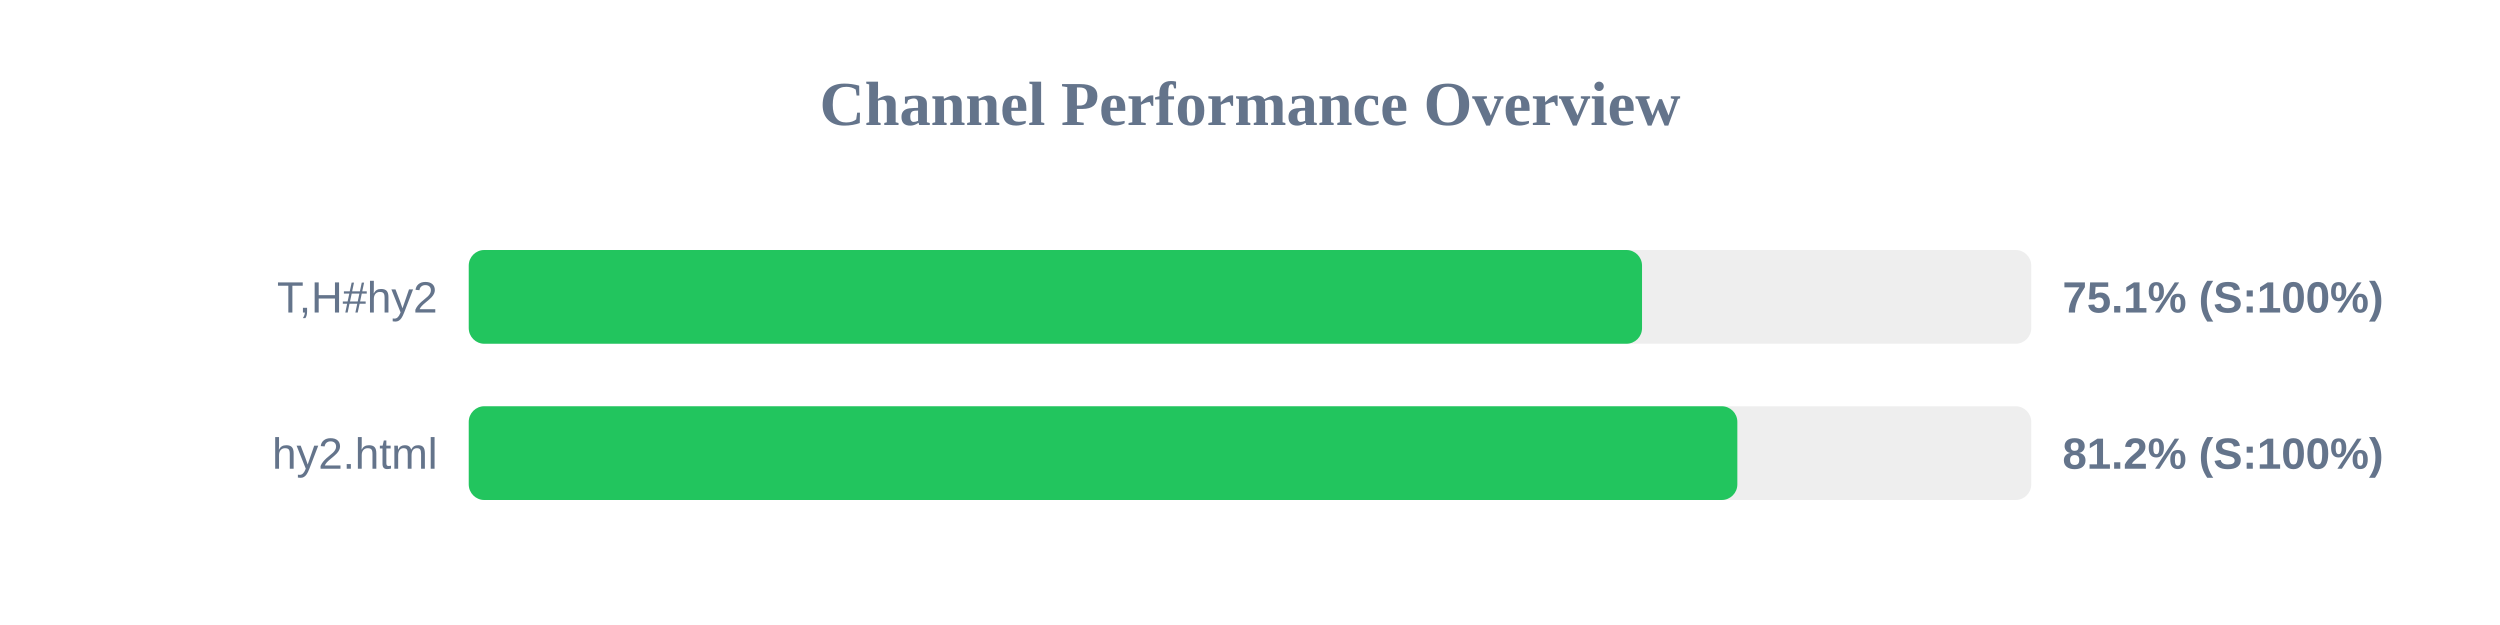
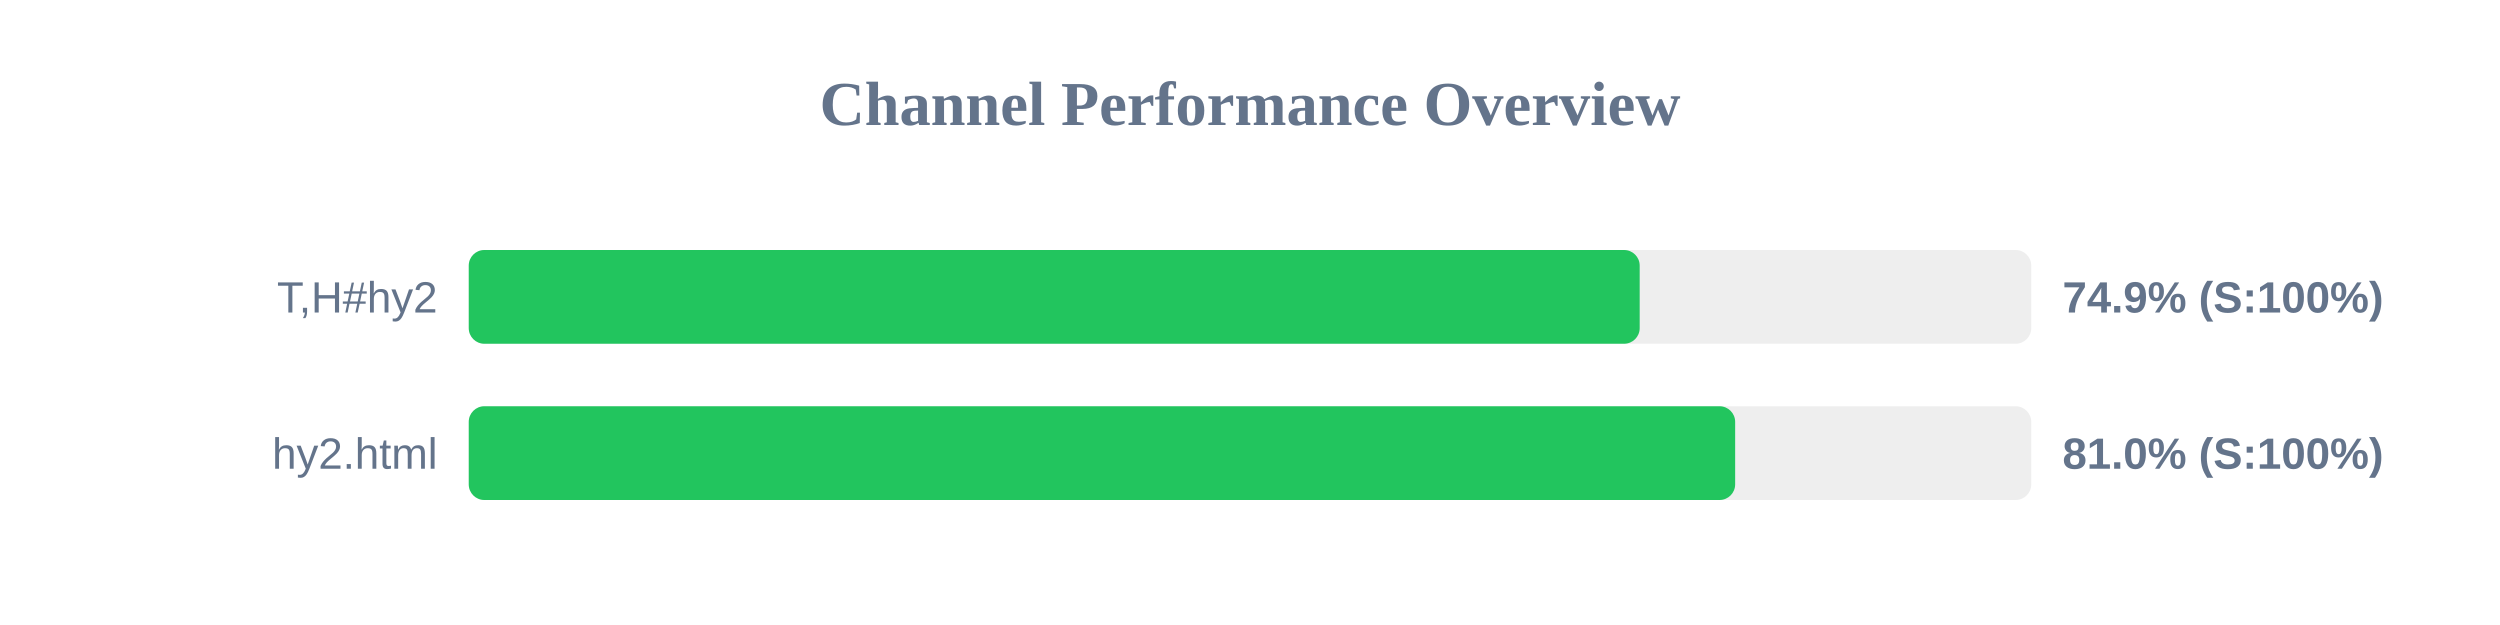
<svg xmlns="http://www.w3.org/2000/svg" width="800" height="200" version="1.1">
  <style>
        .row { font: 14px Arial; fill: #64748b; }
        .score { font: bold 14px Arial; fill: #64748b; }
    </style>
  <text x="400" y="40" text-anchor="middle" font-size="20px" font-weight="bold" fill="#64748b">Channel Performance Overview</text>
  <rect x="150" y="80" width="500" height="30" fill="#eee" rx="5" />
-   <rect x="150" y="80" width="375.45" height="30" fill="#22c55e" rx="5" />
+   <rect x="150" y="80" width="374.7" height="30" fill="#22c55e" rx="5" />
  <text x="140" y="100" text-anchor="end" class="row">T,H#hy2</text>
-   <text x="660" y="100" text-anchor="start" class="score">75.1% (S:100%)</text>
+   <text x="660" y="100" text-anchor="start" class="score">74.9% (S:100%)</text>
  <rect x="150" y="130" width="500" height="30" fill="#eee" rx="5" />
-   <rect x="150" y="130" width="405.95" height="30" fill="#22c55e" rx="5" />
+   <rect x="150" y="130" width="405.25" height="30" fill="#22c55e" rx="5" />
  <text x="140" y="150" text-anchor="end" class="row">hy2.html</text>
-   <text x="660" y="150" text-anchor="start" class="score">81.2% (S:100%)</text>
+   <text x="660" y="150" text-anchor="start" class="score">81.0% (S:100%)</text>
</svg>
